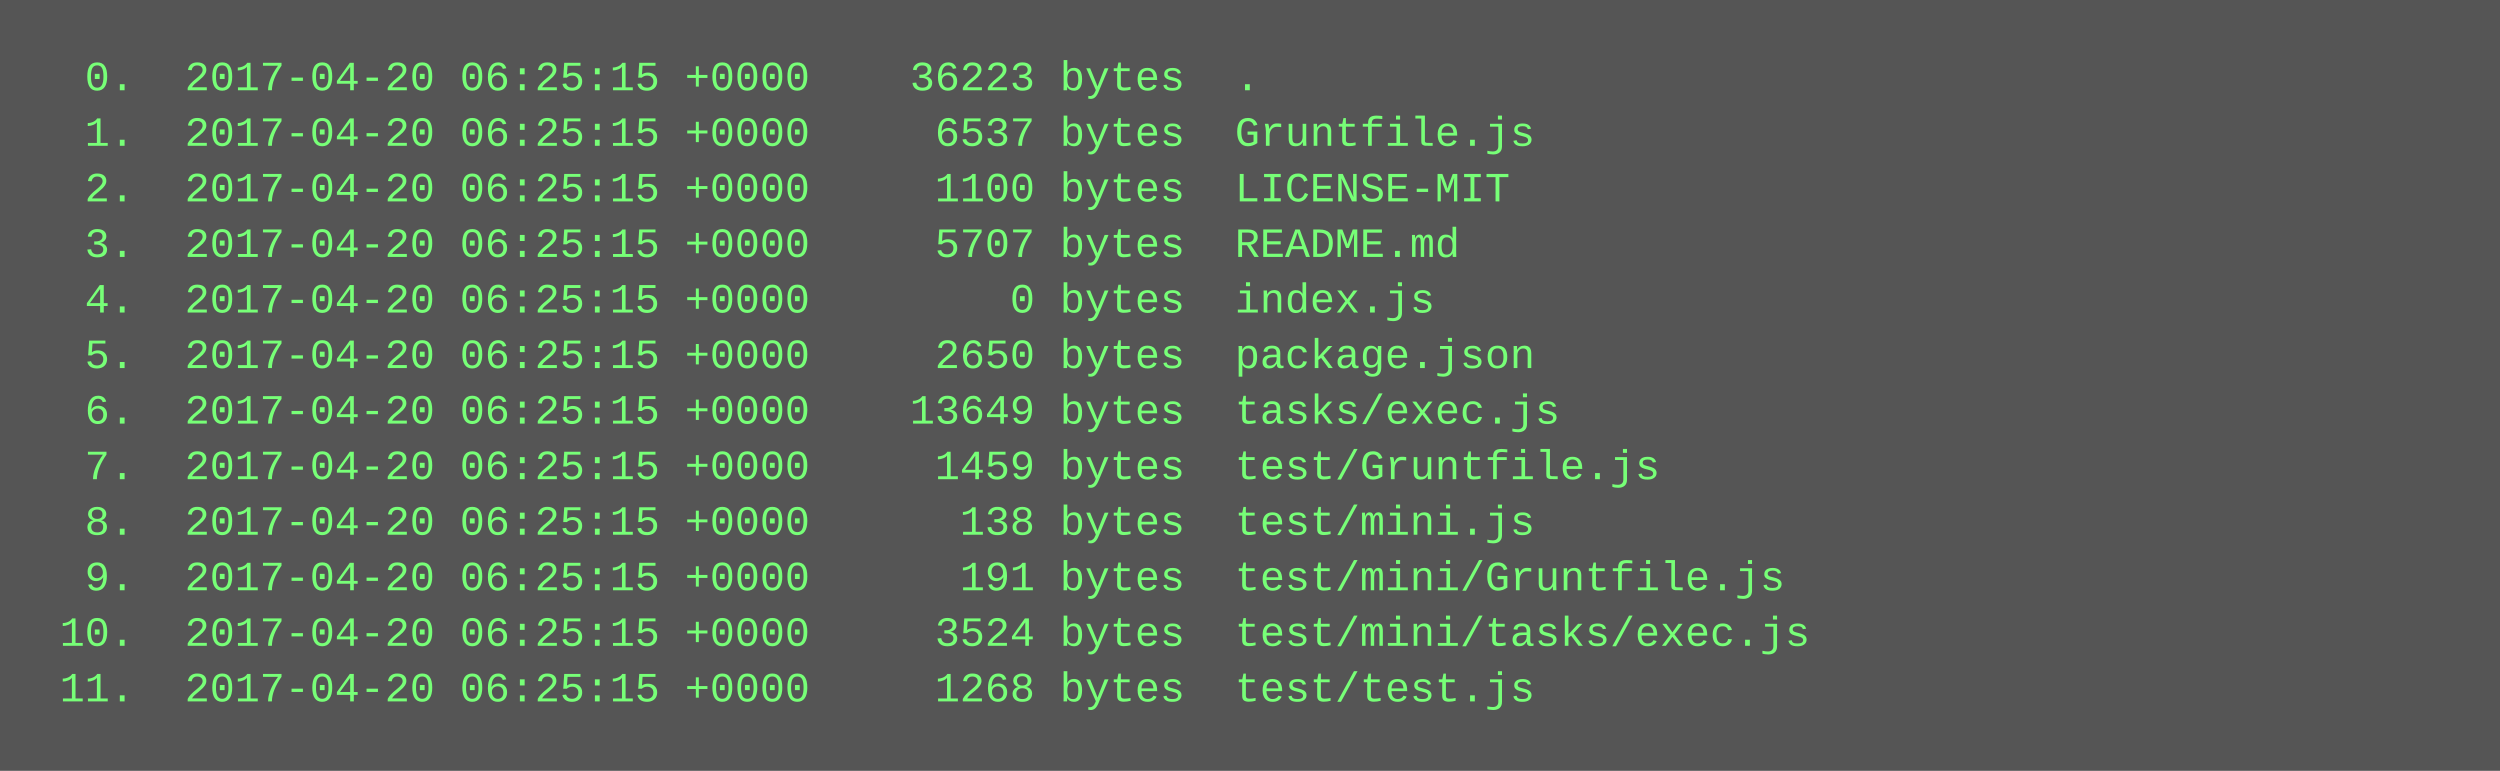
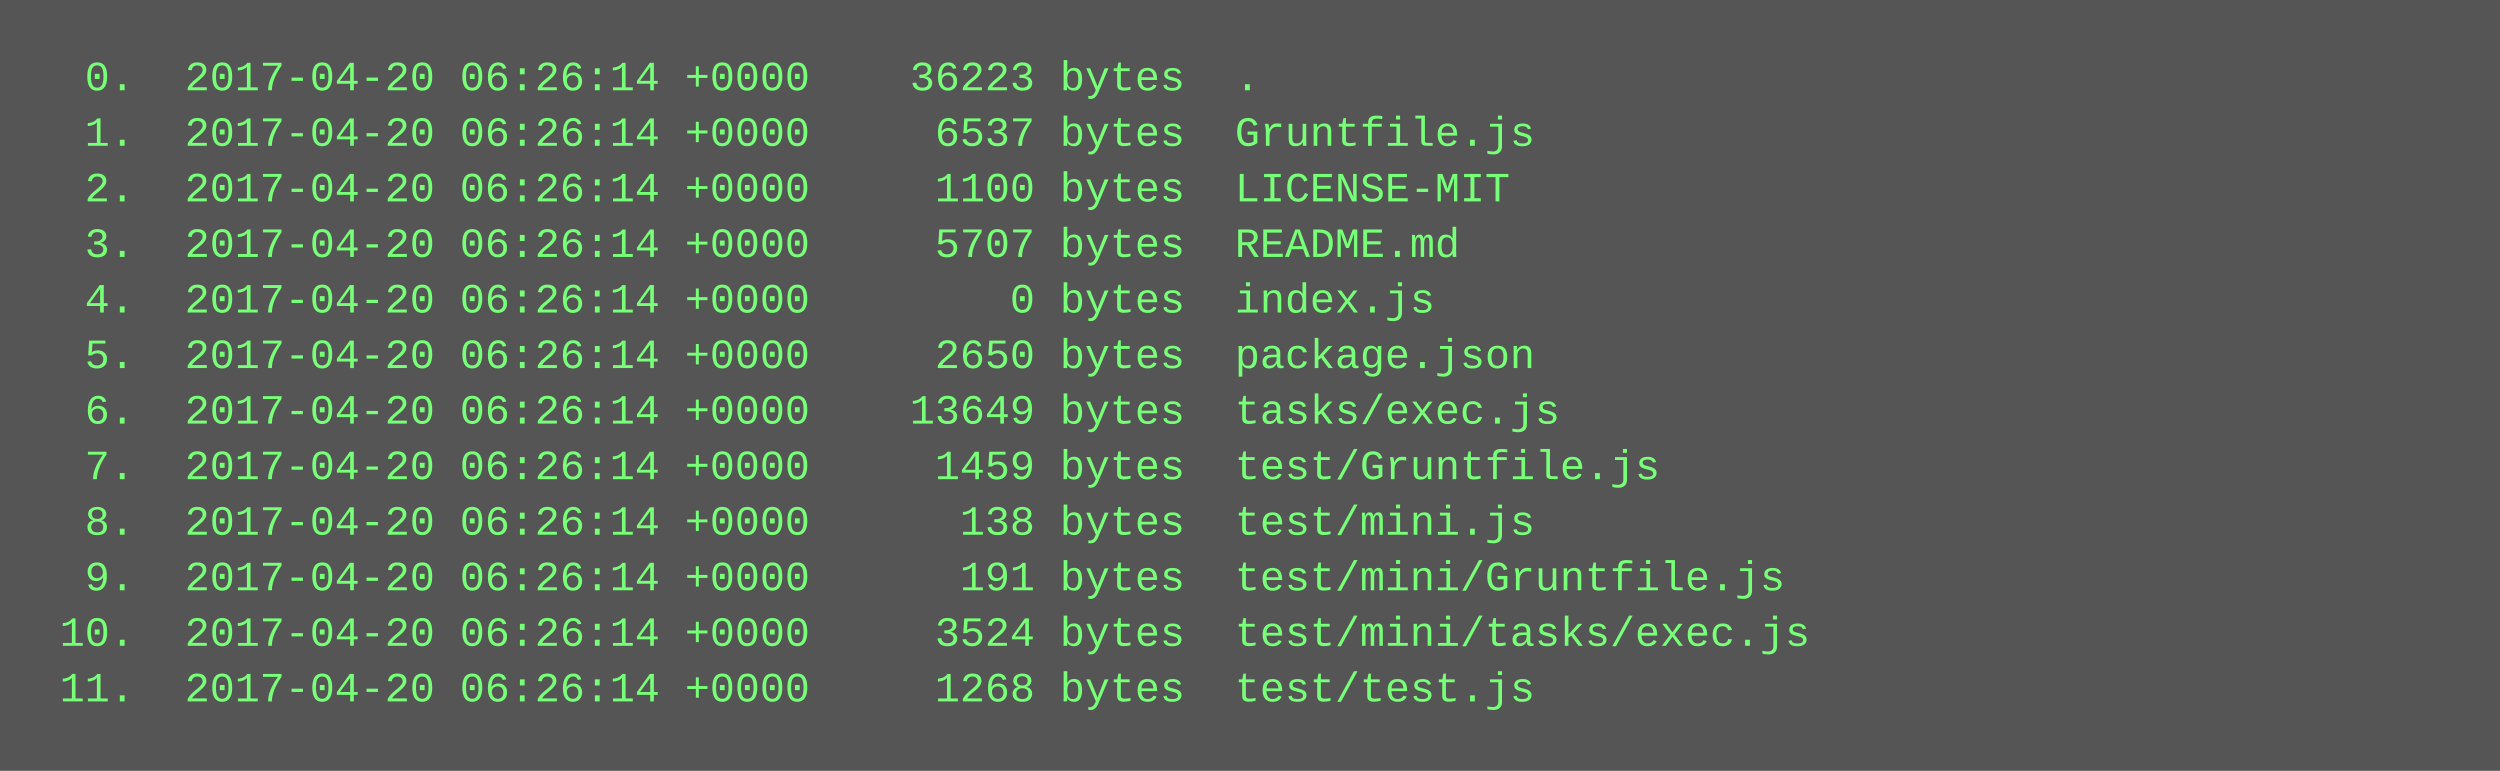
<svg xmlns="http://www.w3.org/2000/svg" height="222" width="720">
  <rect height="222" fill="#555" width="720" />
  <text fill="#7f7" font-family="Courier New" font-size="12" xml:space="preserve">
-     <tspan x="10" y="26">  0.  2017-04-20 06:25:15 +0000    36223 bytes  .</tspan>
-     <tspan x="10" y="42">  1.  2017-04-20 06:25:15 +0000     6537 bytes  Gruntfile.js</tspan>
-     <tspan x="10" y="58">  2.  2017-04-20 06:25:15 +0000     1100 bytes  LICENSE-MIT</tspan>
-     <tspan x="10" y="74">  3.  2017-04-20 06:25:15 +0000     5707 bytes  README.md</tspan>
-     <tspan x="10" y="90">  4.  2017-04-20 06:25:15 +0000        0 bytes  index.js</tspan>
-     <tspan x="10" y="106">  5.  2017-04-20 06:25:15 +0000     2650 bytes  package.json</tspan>
-     <tspan x="10" y="122">  6.  2017-04-20 06:25:15 +0000    13649 bytes  tasks/exec.js</tspan>
-     <tspan x="10" y="138">  7.  2017-04-20 06:25:15 +0000     1459 bytes  test/Gruntfile.js</tspan>
-     <tspan x="10" y="154">  8.  2017-04-20 06:25:15 +0000      138 bytes  test/mini.js</tspan>
-     <tspan x="10" y="170">  9.  2017-04-20 06:25:15 +0000      191 bytes  test/mini/Gruntfile.js</tspan>
-     <tspan x="10" y="186"> 10.  2017-04-20 06:25:15 +0000     3524 bytes  test/mini/tasks/exec.js</tspan>
-     <tspan x="10" y="202"> 11.  2017-04-20 06:25:15 +0000     1268 bytes  test/test.js</tspan>
+     <tspan x="10" y="26">  0.  2017-04-20 06:26:14 +0000    36223 bytes  .</tspan>
+     <tspan x="10" y="42">  1.  2017-04-20 06:26:14 +0000     6537 bytes  Gruntfile.js</tspan>
+     <tspan x="10" y="58">  2.  2017-04-20 06:26:14 +0000     1100 bytes  LICENSE-MIT</tspan>
+     <tspan x="10" y="74">  3.  2017-04-20 06:26:14 +0000     5707 bytes  README.md</tspan>
+     <tspan x="10" y="90">  4.  2017-04-20 06:26:14 +0000        0 bytes  index.js</tspan>
+     <tspan x="10" y="106">  5.  2017-04-20 06:26:14 +0000     2650 bytes  package.json</tspan>
+     <tspan x="10" y="122">  6.  2017-04-20 06:26:14 +0000    13649 bytes  tasks/exec.js</tspan>
+     <tspan x="10" y="138">  7.  2017-04-20 06:26:14 +0000     1459 bytes  test/Gruntfile.js</tspan>
+     <tspan x="10" y="154">  8.  2017-04-20 06:26:14 +0000      138 bytes  test/mini.js</tspan>
+     <tspan x="10" y="170">  9.  2017-04-20 06:26:14 +0000      191 bytes  test/mini/Gruntfile.js</tspan>
+     <tspan x="10" y="186"> 10.  2017-04-20 06:26:14 +0000     3524 bytes  test/mini/tasks/exec.js</tspan>
+     <tspan x="10" y="202"> 11.  2017-04-20 06:26:14 +0000     1268 bytes  test/test.js</tspan>
  </text>
</svg>
